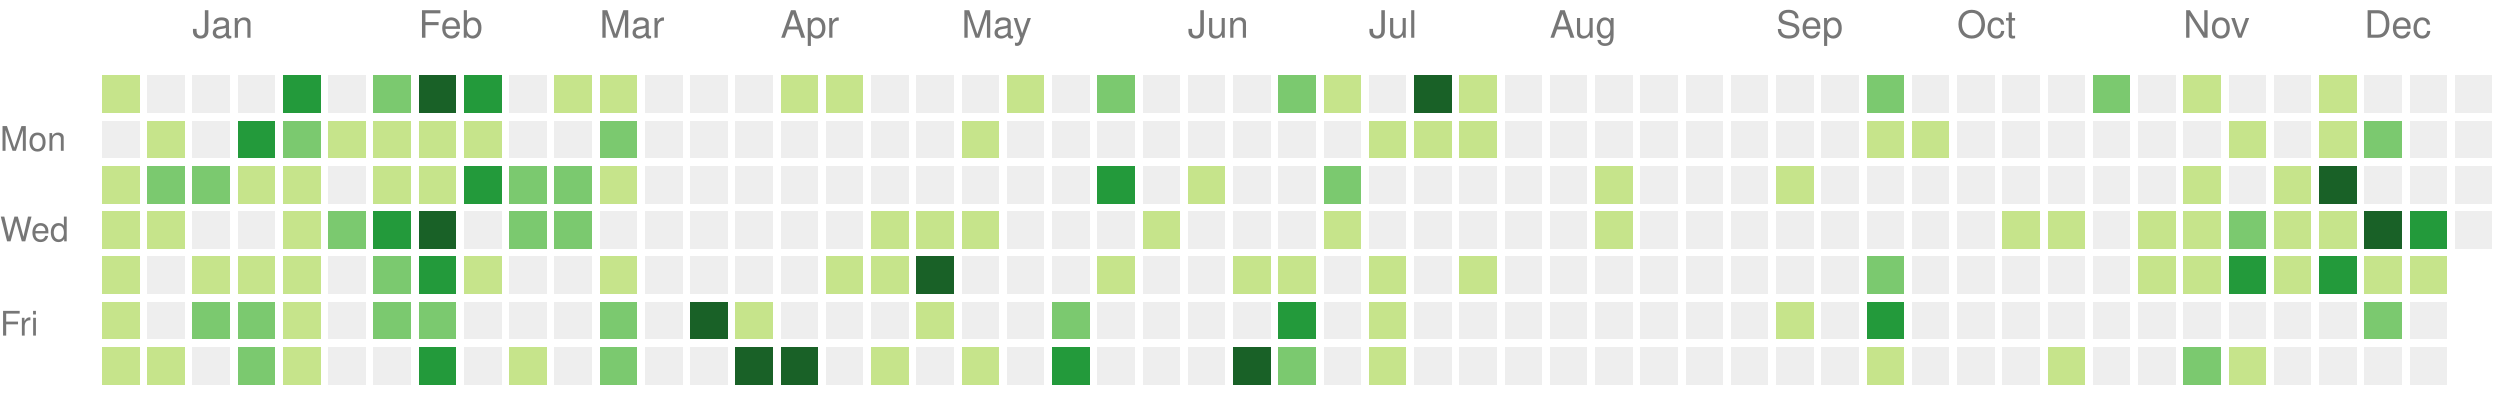
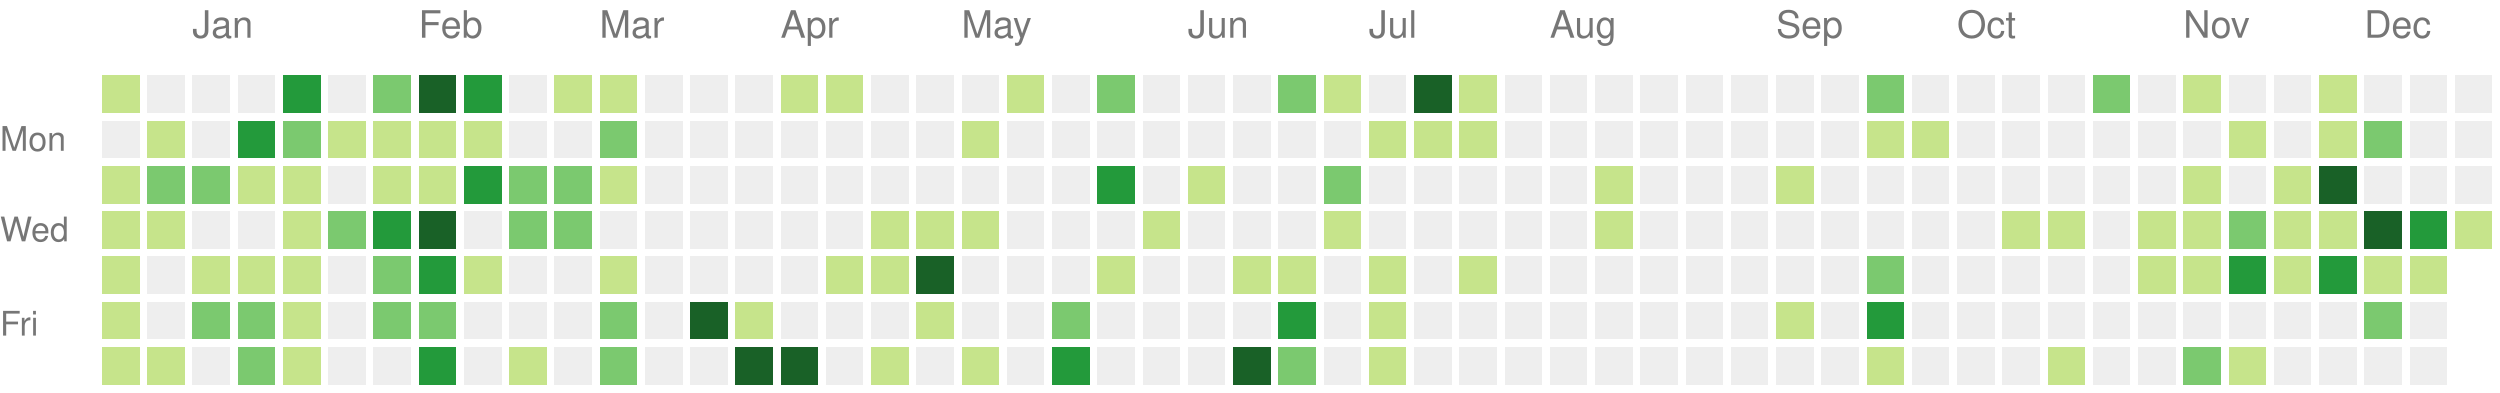
<svg xmlns="http://www.w3.org/2000/svg" version="1.1" width="663" height="104">
  <rect style="fill:#c6e48b;shape-rendering:crispedges;" data-score="2" data-date="2020-12-20" x="27" y="20" width="10" height="10" />
  <rect style="fill:#eeeeee;shape-rendering:crispedges;" data-score="0" data-date="2020-12-27" x="39" y="20" width="10" height="10" />
  <rect style="fill:#eeeeee;shape-rendering:crispedges;" data-score="0" data-date="2021-01-03" x="51" y="20" width="10" height="10" />
  <rect style="fill:#eeeeee;shape-rendering:crispedges;" data-score="0" data-date="2021-01-10" x="63" y="20" width="10" height="10" />
  <rect style="fill:#239a3b;shape-rendering:crispedges;" data-score="18" data-date="2021-01-17" x="75" y="20" width="10" height="10" />
  <rect style="fill:#eeeeee;shape-rendering:crispedges;" data-score="0" data-date="2021-01-24" x="87" y="20" width="10" height="10" />
  <rect style="fill:#7bc96f;shape-rendering:crispedges;" data-score="14" data-date="2021-01-31" x="99" y="20" width="10" height="10" />
  <rect style="fill:#196127;shape-rendering:crispedges;" data-score="34" data-date="2021-02-07" x="111" y="20" width="10" height="10" />
  <rect style="fill:#239a3b;shape-rendering:crispedges;" data-score="21" data-date="2021-02-14" x="123" y="20" width="10" height="10" />
  <rect style="fill:#eeeeee;shape-rendering:crispedges;" data-score="0" data-date="2021-02-21" x="135" y="20" width="10" height="10" />
  <rect style="fill:#c6e48b;shape-rendering:crispedges;" data-score="2" data-date="2021-02-28" x="147" y="20" width="10" height="10" />
  <rect style="fill:#c6e48b;shape-rendering:crispedges;" data-score="7" data-date="2021-03-07" x="159" y="20" width="10" height="10" />
  <rect style="fill:#eeeeee;shape-rendering:crispedges;" data-score="0" data-date="2021-03-14" x="171" y="20" width="10" height="10" />
  <rect style="fill:#eeeeee;shape-rendering:crispedges;" data-score="0" data-date="2021-03-21" x="183" y="20" width="10" height="10" />
  <rect style="fill:#eeeeee;shape-rendering:crispedges;" data-score="0" data-date="2021-03-28" x="195" y="20" width="10" height="10" />
  <rect style="fill:#c6e48b;shape-rendering:crispedges;" data-score="4" data-date="2021-04-04" x="207" y="20" width="10" height="10" />
  <rect style="fill:#c6e48b;shape-rendering:crispedges;" data-score="4" data-date="2021-04-11" x="219" y="20" width="10" height="10" />
  <rect style="fill:#eeeeee;shape-rendering:crispedges;" data-score="0" data-date="2021-04-18" x="231" y="20" width="10" height="10" />
  <rect style="fill:#eeeeee;shape-rendering:crispedges;" data-score="0" data-date="2021-04-25" x="243" y="20" width="10" height="10" />
  <rect style="fill:#eeeeee;shape-rendering:crispedges;" data-score="0" data-date="2021-05-02" x="255" y="20" width="10" height="10" />
  <rect style="fill:#c6e48b;shape-rendering:crispedges;" data-score="2" data-date="2021-05-09" x="267" y="20" width="10" height="10" />
  <rect style="fill:#eeeeee;shape-rendering:crispedges;" data-score="0" data-date="2021-05-16" x="279" y="20" width="10" height="10" />
  <rect style="fill:#7bc96f;shape-rendering:crispedges;" data-score="9" data-date="2021-05-23" x="291" y="20" width="10" height="10" />
  <rect style="fill:#eeeeee;shape-rendering:crispedges;" data-score="0" data-date="2021-05-30" x="303" y="20" width="10" height="10" />
  <rect style="fill:#eeeeee;shape-rendering:crispedges;" data-score="0" data-date="2021-06-06" x="315" y="20" width="10" height="10" />
  <rect style="fill:#eeeeee;shape-rendering:crispedges;" data-score="0" data-date="2021-06-13" x="327" y="20" width="10" height="10" />
  <rect style="fill:#7bc96f;shape-rendering:crispedges;" data-score="13" data-date="2021-06-20" x="339" y="20" width="10" height="10" />
  <rect style="fill:#c6e48b;shape-rendering:crispedges;" data-score="7" data-date="2021-06-27" x="351" y="20" width="10" height="10" />
  <rect style="fill:#eeeeee;shape-rendering:crispedges;" data-score="0" data-date="2021-07-04" x="363" y="20" width="10" height="10" />
  <rect style="fill:#196127;shape-rendering:crispedges;" data-score="30" data-date="2021-07-11" x="375" y="20" width="10" height="10" />
  <rect style="fill:#c6e48b;shape-rendering:crispedges;" data-score="6" data-date="2021-07-18" x="387" y="20" width="10" height="10" />
  <rect style="fill:#eeeeee;shape-rendering:crispedges;" data-score="0" data-date="2021-07-25" x="399" y="20" width="10" height="10" />
  <rect style="fill:#eeeeee;shape-rendering:crispedges;" data-score="0" data-date="2021-08-01" x="411" y="20" width="10" height="10" />
  <rect style="fill:#eeeeee;shape-rendering:crispedges;" data-score="0" data-date="2021-08-08" x="423" y="20" width="10" height="10" />
  <rect style="fill:#eeeeee;shape-rendering:crispedges;" data-score="0" data-date="2021-08-15" x="435" y="20" width="10" height="10" />
  <rect style="fill:#eeeeee;shape-rendering:crispedges;" data-score="0" data-date="2021-08-22" x="447" y="20" width="10" height="10" />
  <rect style="fill:#eeeeee;shape-rendering:crispedges;" data-score="0" data-date="2021-08-29" x="459" y="20" width="10" height="10" />
  <rect style="fill:#eeeeee;shape-rendering:crispedges;" data-score="0" data-date="2021-09-05" x="471" y="20" width="10" height="10" />
  <rect style="fill:#eeeeee;shape-rendering:crispedges;" data-score="0" data-date="2021-09-12" x="483" y="20" width="10" height="10" />
  <rect style="fill:#7bc96f;shape-rendering:crispedges;" data-score="10" data-date="2021-09-19" x="495" y="20" width="10" height="10" />
  <rect style="fill:#eeeeee;shape-rendering:crispedges;" data-score="0" data-date="2021-09-26" x="507" y="20" width="10" height="10" />
  <rect style="fill:#eeeeee;shape-rendering:crispedges;" data-score="0" data-date="2021-10-03" x="519" y="20" width="10" height="10" />
  <rect style="fill:#eeeeee;shape-rendering:crispedges;" data-score="0" data-date="2021-10-10" x="531" y="20" width="10" height="10" />
  <rect style="fill:#eeeeee;shape-rendering:crispedges;" data-score="0" data-date="2021-10-17" x="543" y="20" width="10" height="10" />
  <rect style="fill:#7bc96f;shape-rendering:crispedges;" data-score="17" data-date="2021-10-24" x="555" y="20" width="10" height="10" />
  <rect style="fill:#eeeeee;shape-rendering:crispedges;" data-score="0" data-date="2021-10-31" x="567" y="20" width="10" height="10" />
  <rect style="fill:#c6e48b;shape-rendering:crispedges;" data-score="3" data-date="2021-11-07" x="579" y="20" width="10" height="10" />
  <rect style="fill:#eeeeee;shape-rendering:crispedges;" data-score="0" data-date="2021-11-14" x="591" y="20" width="10" height="10" />
  <rect style="fill:#eeeeee;shape-rendering:crispedges;" data-score="0" data-date="2021-11-21" x="603" y="20" width="10" height="10" />
  <rect style="fill:#c6e48b;shape-rendering:crispedges;" data-score="1" data-date="2021-11-28" x="615" y="20" width="10" height="10" />
  <rect style="fill:#eeeeee;shape-rendering:crispedges;" data-score="0" data-date="2021-12-05" x="627" y="20" width="10" height="10" />
  <rect style="fill:#eeeeee;shape-rendering:crispedges;" data-score="0" data-date="2021-12-12" x="639" y="20" width="10" height="10" />
  <rect style="fill:#eeeeee;shape-rendering:crispedges;" data-score="0" data-date="2021-12-19" x="651" y="20" width="10" height="10" />
  <rect style="fill:#eeeeee;shape-rendering:crispedges;" data-score="0" data-date="2020-12-21" x="27" y="32" width="10" height="10" />
  <rect style="fill:#c6e48b;shape-rendering:crispedges;" data-score="1" data-date="2020-12-28" x="39" y="32" width="10" height="10" />
  <rect style="fill:#eeeeee;shape-rendering:crispedges;" data-score="0" data-date="2021-01-04" x="51" y="32" width="10" height="10" />
  <rect style="fill:#239a3b;shape-rendering:crispedges;" data-score="18" data-date="2021-01-11" x="63" y="32" width="10" height="10" />
  <rect style="fill:#7bc96f;shape-rendering:crispedges;" data-score="9" data-date="2021-01-18" x="75" y="32" width="10" height="10" />
  <rect style="fill:#c6e48b;shape-rendering:crispedges;" data-score="8" data-date="2021-01-25" x="87" y="32" width="10" height="10" />
  <rect style="fill:#c6e48b;shape-rendering:crispedges;" data-score="8" data-date="2021-02-01" x="99" y="32" width="10" height="10" />
  <rect style="fill:#c6e48b;shape-rendering:crispedges;" data-score="5" data-date="2021-02-08" x="111" y="32" width="10" height="10" />
  <rect style="fill:#c6e48b;shape-rendering:crispedges;" data-score="3" data-date="2021-02-15" x="123" y="32" width="10" height="10" />
  <rect style="fill:#eeeeee;shape-rendering:crispedges;" data-score="0" data-date="2021-02-22" x="135" y="32" width="10" height="10" />
  <rect style="fill:#eeeeee;shape-rendering:crispedges;" data-score="0" data-date="2021-03-01" x="147" y="32" width="10" height="10" />
  <rect style="fill:#7bc96f;shape-rendering:crispedges;" data-score="16" data-date="2021-03-08" x="159" y="32" width="10" height="10" />
  <rect style="fill:#eeeeee;shape-rendering:crispedges;" data-score="0" data-date="2021-03-15" x="171" y="32" width="10" height="10" />
  <rect style="fill:#eeeeee;shape-rendering:crispedges;" data-score="0" data-date="2021-03-22" x="183" y="32" width="10" height="10" />
  <rect style="fill:#eeeeee;shape-rendering:crispedges;" data-score="0" data-date="2021-03-29" x="195" y="32" width="10" height="10" />
  <rect style="fill:#eeeeee;shape-rendering:crispedges;" data-score="0" data-date="2021-04-05" x="207" y="32" width="10" height="10" />
  <rect style="fill:#eeeeee;shape-rendering:crispedges;" data-score="0" data-date="2021-04-12" x="219" y="32" width="10" height="10" />
  <rect style="fill:#eeeeee;shape-rendering:crispedges;" data-score="0" data-date="2021-04-19" x="231" y="32" width="10" height="10" />
  <rect style="fill:#eeeeee;shape-rendering:crispedges;" data-score="0" data-date="2021-04-26" x="243" y="32" width="10" height="10" />
  <rect style="fill:#c6e48b;shape-rendering:crispedges;" data-score="1" data-date="2021-05-03" x="255" y="32" width="10" height="10" />
  <rect style="fill:#eeeeee;shape-rendering:crispedges;" data-score="0" data-date="2021-05-10" x="267" y="32" width="10" height="10" />
  <rect style="fill:#eeeeee;shape-rendering:crispedges;" data-score="0" data-date="2021-05-17" x="279" y="32" width="10" height="10" />
  <rect style="fill:#eeeeee;shape-rendering:crispedges;" data-score="0" data-date="2021-05-24" x="291" y="32" width="10" height="10" />
  <rect style="fill:#eeeeee;shape-rendering:crispedges;" data-score="0" data-date="2021-05-31" x="303" y="32" width="10" height="10" />
  <rect style="fill:#eeeeee;shape-rendering:crispedges;" data-score="0" data-date="2021-06-07" x="315" y="32" width="10" height="10" />
  <rect style="fill:#eeeeee;shape-rendering:crispedges;" data-score="0" data-date="2021-06-14" x="327" y="32" width="10" height="10" />
  <rect style="fill:#eeeeee;shape-rendering:crispedges;" data-score="0" data-date="2021-06-21" x="339" y="32" width="10" height="10" />
  <rect style="fill:#eeeeee;shape-rendering:crispedges;" data-score="0" data-date="2021-06-28" x="351" y="32" width="10" height="10" />
  <rect style="fill:#c6e48b;shape-rendering:crispedges;" data-score="2" data-date="2021-07-05" x="363" y="32" width="10" height="10" />
  <rect style="fill:#c6e48b;shape-rendering:crispedges;" data-score="3" data-date="2021-07-12" x="375" y="32" width="10" height="10" />
  <rect style="fill:#c6e48b;shape-rendering:crispedges;" data-score="8" data-date="2021-07-19" x="387" y="32" width="10" height="10" />
  <rect style="fill:#eeeeee;shape-rendering:crispedges;" data-score="0" data-date="2021-07-26" x="399" y="32" width="10" height="10" />
  <rect style="fill:#eeeeee;shape-rendering:crispedges;" data-score="0" data-date="2021-08-02" x="411" y="32" width="10" height="10" />
  <rect style="fill:#eeeeee;shape-rendering:crispedges;" data-score="0" data-date="2021-08-09" x="423" y="32" width="10" height="10" />
  <rect style="fill:#eeeeee;shape-rendering:crispedges;" data-score="0" data-date="2021-08-16" x="435" y="32" width="10" height="10" />
  <rect style="fill:#eeeeee;shape-rendering:crispedges;" data-score="0" data-date="2021-08-23" x="447" y="32" width="10" height="10" />
  <rect style="fill:#eeeeee;shape-rendering:crispedges;" data-score="0" data-date="2021-08-30" x="459" y="32" width="10" height="10" />
  <rect style="fill:#eeeeee;shape-rendering:crispedges;" data-score="0" data-date="2021-09-06" x="471" y="32" width="10" height="10" />
  <rect style="fill:#eeeeee;shape-rendering:crispedges;" data-score="0" data-date="2021-09-13" x="483" y="32" width="10" height="10" />
  <rect style="fill:#c6e48b;shape-rendering:crispedges;" data-score="1" data-date="2021-09-20" x="495" y="32" width="10" height="10" />
  <rect style="fill:#c6e48b;shape-rendering:crispedges;" data-score="1" data-date="2021-09-27" x="507" y="32" width="10" height="10" />
  <rect style="fill:#eeeeee;shape-rendering:crispedges;" data-score="0" data-date="2021-10-04" x="519" y="32" width="10" height="10" />
  <rect style="fill:#eeeeee;shape-rendering:crispedges;" data-score="0" data-date="2021-10-11" x="531" y="32" width="10" height="10" />
  <rect style="fill:#eeeeee;shape-rendering:crispedges;" data-score="0" data-date="2021-10-18" x="543" y="32" width="10" height="10" />
  <rect style="fill:#eeeeee;shape-rendering:crispedges;" data-score="0" data-date="2021-10-25" x="555" y="32" width="10" height="10" />
  <rect style="fill:#eeeeee;shape-rendering:crispedges;" data-score="0" data-date="2021-11-01" x="567" y="32" width="10" height="10" />
  <rect style="fill:#eeeeee;shape-rendering:crispedges;" data-score="0" data-date="2021-11-08" x="579" y="32" width="10" height="10" />
  <rect style="fill:#c6e48b;shape-rendering:crispedges;" data-score="1" data-date="2021-11-15" x="591" y="32" width="10" height="10" />
  <rect style="fill:#eeeeee;shape-rendering:crispedges;" data-score="0" data-date="2021-11-22" x="603" y="32" width="10" height="10" />
  <rect style="fill:#c6e48b;shape-rendering:crispedges;" data-score="2" data-date="2021-11-29" x="615" y="32" width="10" height="10" />
  <rect style="fill:#7bc96f;shape-rendering:crispedges;" data-score="11" data-date="2021-12-06" x="627" y="32" width="10" height="10" />
  <rect style="fill:#eeeeee;shape-rendering:crispedges;" data-score="0" data-date="2021-12-13" x="639" y="32" width="10" height="10" />
  <rect style="fill:#eeeeee;shape-rendering:crispedges;" data-score="0" data-date="2021-12-20" x="651" y="32" width="10" height="10" />
  <rect style="fill:#c6e48b;shape-rendering:crispedges;" data-score="3" data-date="2020-12-22" x="27" y="44" width="10" height="10" />
  <rect style="fill:#7bc96f;shape-rendering:crispedges;" data-score="9" data-date="2020-12-29" x="39" y="44" width="10" height="10" />
  <rect style="fill:#7bc96f;shape-rendering:crispedges;" data-score="14" data-date="2021-01-05" x="51" y="44" width="10" height="10" />
  <rect style="fill:#c6e48b;shape-rendering:crispedges;" data-score="1" data-date="2021-01-12" x="63" y="44" width="10" height="10" />
  <rect style="fill:#c6e48b;shape-rendering:crispedges;" data-score="2" data-date="2021-01-19" x="75" y="44" width="10" height="10" />
  <rect style="fill:#eeeeee;shape-rendering:crispedges;" data-score="0" data-date="2021-01-26" x="87" y="44" width="10" height="10" />
  <rect style="fill:#c6e48b;shape-rendering:crispedges;" data-score="6" data-date="2021-02-02" x="99" y="44" width="10" height="10" />
  <rect style="fill:#c6e48b;shape-rendering:crispedges;" data-score="5" data-date="2021-02-09" x="111" y="44" width="10" height="10" />
  <rect style="fill:#239a3b;shape-rendering:crispedges;" data-score="24" data-date="2021-02-16" x="123" y="44" width="10" height="10" />
  <rect style="fill:#7bc96f;shape-rendering:crispedges;" data-score="13" data-date="2021-02-23" x="135" y="44" width="10" height="10" />
  <rect style="fill:#7bc96f;shape-rendering:crispedges;" data-score="10" data-date="2021-03-02" x="147" y="44" width="10" height="10" />
  <rect style="fill:#c6e48b;shape-rendering:crispedges;" data-score="5" data-date="2021-03-09" x="159" y="44" width="10" height="10" />
  <rect style="fill:#eeeeee;shape-rendering:crispedges;" data-score="0" data-date="2021-03-16" x="171" y="44" width="10" height="10" />
  <rect style="fill:#eeeeee;shape-rendering:crispedges;" data-score="0" data-date="2021-03-23" x="183" y="44" width="10" height="10" />
  <rect style="fill:#eeeeee;shape-rendering:crispedges;" data-score="0" data-date="2021-03-30" x="195" y="44" width="10" height="10" />
  <rect style="fill:#eeeeee;shape-rendering:crispedges;" data-score="0" data-date="2021-04-06" x="207" y="44" width="10" height="10" />
  <rect style="fill:#eeeeee;shape-rendering:crispedges;" data-score="0" data-date="2021-04-13" x="219" y="44" width="10" height="10" />
  <rect style="fill:#eeeeee;shape-rendering:crispedges;" data-score="0" data-date="2021-04-20" x="231" y="44" width="10" height="10" />
  <rect style="fill:#eeeeee;shape-rendering:crispedges;" data-score="0" data-date="2021-04-27" x="243" y="44" width="10" height="10" />
  <rect style="fill:#eeeeee;shape-rendering:crispedges;" data-score="0" data-date="2021-05-04" x="255" y="44" width="10" height="10" />
  <rect style="fill:#eeeeee;shape-rendering:crispedges;" data-score="0" data-date="2021-05-11" x="267" y="44" width="10" height="10" />
  <rect style="fill:#eeeeee;shape-rendering:crispedges;" data-score="0" data-date="2021-05-18" x="279" y="44" width="10" height="10" />
  <rect style="fill:#239a3b;shape-rendering:crispedges;" data-score="24" data-date="2021-05-25" x="291" y="44" width="10" height="10" />
  <rect style="fill:#eeeeee;shape-rendering:crispedges;" data-score="0" data-date="2021-06-01" x="303" y="44" width="10" height="10" />
  <rect style="fill:#c6e48b;shape-rendering:crispedges;" data-score="3" data-date="2021-06-08" x="315" y="44" width="10" height="10" />
  <rect style="fill:#eeeeee;shape-rendering:crispedges;" data-score="0" data-date="2021-06-15" x="327" y="44" width="10" height="10" />
  <rect style="fill:#eeeeee;shape-rendering:crispedges;" data-score="0" data-date="2021-06-22" x="339" y="44" width="10" height="10" />
  <rect style="fill:#7bc96f;shape-rendering:crispedges;" data-score="17" data-date="2021-06-29" x="351" y="44" width="10" height="10" />
  <rect style="fill:#eeeeee;shape-rendering:crispedges;" data-score="0" data-date="2021-07-06" x="363" y="44" width="10" height="10" />
  <rect style="fill:#eeeeee;shape-rendering:crispedges;" data-score="0" data-date="2021-07-13" x="375" y="44" width="10" height="10" />
  <rect style="fill:#eeeeee;shape-rendering:crispedges;" data-score="0" data-date="2021-07-20" x="387" y="44" width="10" height="10" />
  <rect style="fill:#eeeeee;shape-rendering:crispedges;" data-score="0" data-date="2021-07-27" x="399" y="44" width="10" height="10" />
  <rect style="fill:#eeeeee;shape-rendering:crispedges;" data-score="0" data-date="2021-08-03" x="411" y="44" width="10" height="10" />
  <rect style="fill:#c6e48b;shape-rendering:crispedges;" data-score="1" data-date="2021-08-10" x="423" y="44" width="10" height="10" />
  <rect style="fill:#eeeeee;shape-rendering:crispedges;" data-score="0" data-date="2021-08-17" x="435" y="44" width="10" height="10" />
  <rect style="fill:#eeeeee;shape-rendering:crispedges;" data-score="0" data-date="2021-08-24" x="447" y="44" width="10" height="10" />
  <rect style="fill:#eeeeee;shape-rendering:crispedges;" data-score="0" data-date="2021-08-31" x="459" y="44" width="10" height="10" />
  <rect style="fill:#c6e48b;shape-rendering:crispedges;" data-score="1" data-date="2021-09-07" x="471" y="44" width="10" height="10" />
  <rect style="fill:#eeeeee;shape-rendering:crispedges;" data-score="0" data-date="2021-09-14" x="483" y="44" width="10" height="10" />
  <rect style="fill:#eeeeee;shape-rendering:crispedges;" data-score="0" data-date="2021-09-21" x="495" y="44" width="10" height="10" />
  <rect style="fill:#eeeeee;shape-rendering:crispedges;" data-score="0" data-date="2021-09-28" x="507" y="44" width="10" height="10" />
  <rect style="fill:#eeeeee;shape-rendering:crispedges;" data-score="0" data-date="2021-10-05" x="519" y="44" width="10" height="10" />
  <rect style="fill:#eeeeee;shape-rendering:crispedges;" data-score="0" data-date="2021-10-12" x="531" y="44" width="10" height="10" />
  <rect style="fill:#eeeeee;shape-rendering:crispedges;" data-score="0" data-date="2021-10-19" x="543" y="44" width="10" height="10" />
  <rect style="fill:#eeeeee;shape-rendering:crispedges;" data-score="0" data-date="2021-10-26" x="555" y="44" width="10" height="10" />
  <rect style="fill:#eeeeee;shape-rendering:crispedges;" data-score="0" data-date="2021-11-02" x="567" y="44" width="10" height="10" />
  <rect style="fill:#c6e48b;shape-rendering:crispedges;" data-score="4" data-date="2021-11-09" x="579" y="44" width="10" height="10" />
  <rect style="fill:#eeeeee;shape-rendering:crispedges;" data-score="0" data-date="2021-11-16" x="591" y="44" width="10" height="10" />
  <rect style="fill:#c6e48b;shape-rendering:crispedges;" data-score="4" data-date="2021-11-23" x="603" y="44" width="10" height="10" />
  <rect style="fill:#196127;shape-rendering:crispedges;" data-score="34" data-date="2021-11-30" x="615" y="44" width="10" height="10" />
  <rect style="fill:#eeeeee;shape-rendering:crispedges;" data-score="0" data-date="2021-12-07" x="627" y="44" width="10" height="10" />
  <rect style="fill:#eeeeee;shape-rendering:crispedges;" data-score="0" data-date="2021-12-14" x="639" y="44" width="10" height="10" />
  <rect style="fill:#eeeeee;shape-rendering:crispedges;" data-score="0" data-date="2021-12-21" x="651" y="44" width="10" height="10" />
  <rect style="fill:#c6e48b;shape-rendering:crispedges;" data-score="8" data-date="2020-12-23" x="27" y="56" width="10" height="10" />
  <rect style="fill:#c6e48b;shape-rendering:crispedges;" data-score="3" data-date="2020-12-30" x="39" y="56" width="10" height="10" />
  <rect style="fill:#eeeeee;shape-rendering:crispedges;" data-score="0" data-date="2021-01-06" x="51" y="56" width="10" height="10" />
  <rect style="fill:#eeeeee;shape-rendering:crispedges;" data-score="0" data-date="2021-01-13" x="63" y="56" width="10" height="10" />
  <rect style="fill:#c6e48b;shape-rendering:crispedges;" data-score="8" data-date="2021-01-20" x="75" y="56" width="10" height="10" />
  <rect style="fill:#7bc96f;shape-rendering:crispedges;" data-score="9" data-date="2021-01-27" x="87" y="56" width="10" height="10" />
  <rect style="fill:#239a3b;shape-rendering:crispedges;" data-score="21" data-date="2021-02-03" x="99" y="56" width="10" height="10" />
  <rect style="fill:#196127;shape-rendering:crispedges;" data-score="32" data-date="2021-02-10" x="111" y="56" width="10" height="10" />
  <rect style="fill:#eeeeee;shape-rendering:crispedges;" data-score="0" data-date="2021-02-17" x="123" y="56" width="10" height="10" />
  <rect style="fill:#7bc96f;shape-rendering:crispedges;" data-score="11" data-date="2021-02-24" x="135" y="56" width="10" height="10" />
  <rect style="fill:#7bc96f;shape-rendering:crispedges;" data-score="11" data-date="2021-03-03" x="147" y="56" width="10" height="10" />
  <rect style="fill:#eeeeee;shape-rendering:crispedges;" data-score="0" data-date="2021-03-10" x="159" y="56" width="10" height="10" />
  <rect style="fill:#eeeeee;shape-rendering:crispedges;" data-score="0" data-date="2021-03-17" x="171" y="56" width="10" height="10" />
  <rect style="fill:#eeeeee;shape-rendering:crispedges;" data-score="0" data-date="2021-03-24" x="183" y="56" width="10" height="10" />
  <rect style="fill:#eeeeee;shape-rendering:crispedges;" data-score="0" data-date="2021-03-31" x="195" y="56" width="10" height="10" />
  <rect style="fill:#eeeeee;shape-rendering:crispedges;" data-score="0" data-date="2021-04-07" x="207" y="56" width="10" height="10" />
  <rect style="fill:#eeeeee;shape-rendering:crispedges;" data-score="0" data-date="2021-04-14" x="219" y="56" width="10" height="10" />
  <rect style="fill:#c6e48b;shape-rendering:crispedges;" data-score="1" data-date="2021-04-21" x="231" y="56" width="10" height="10" />
  <rect style="fill:#c6e48b;shape-rendering:crispedges;" data-score="1" data-date="2021-04-28" x="243" y="56" width="10" height="10" />
  <rect style="fill:#c6e48b;shape-rendering:crispedges;" data-score="1" data-date="2021-05-05" x="255" y="56" width="10" height="10" />
  <rect style="fill:#eeeeee;shape-rendering:crispedges;" data-score="0" data-date="2021-05-12" x="267" y="56" width="10" height="10" />
  <rect style="fill:#eeeeee;shape-rendering:crispedges;" data-score="0" data-date="2021-05-19" x="279" y="56" width="10" height="10" />
  <rect style="fill:#eeeeee;shape-rendering:crispedges;" data-score="0" data-date="2021-05-26" x="291" y="56" width="10" height="10" />
  <rect style="fill:#c6e48b;shape-rendering:crispedges;" data-score="1" data-date="2021-06-02" x="303" y="56" width="10" height="10" />
  <rect style="fill:#eeeeee;shape-rendering:crispedges;" data-score="0" data-date="2021-06-09" x="315" y="56" width="10" height="10" />
  <rect style="fill:#eeeeee;shape-rendering:crispedges;" data-score="0" data-date="2021-06-16" x="327" y="56" width="10" height="10" />
  <rect style="fill:#eeeeee;shape-rendering:crispedges;" data-score="0" data-date="2021-06-23" x="339" y="56" width="10" height="10" />
  <rect style="fill:#c6e48b;shape-rendering:crispedges;" data-score="1" data-date="2021-06-30" x="351" y="56" width="10" height="10" />
  <rect style="fill:#eeeeee;shape-rendering:crispedges;" data-score="0" data-date="2021-07-07" x="363" y="56" width="10" height="10" />
  <rect style="fill:#eeeeee;shape-rendering:crispedges;" data-score="0" data-date="2021-07-14" x="375" y="56" width="10" height="10" />
  <rect style="fill:#eeeeee;shape-rendering:crispedges;" data-score="0" data-date="2021-07-21" x="387" y="56" width="10" height="10" />
  <rect style="fill:#eeeeee;shape-rendering:crispedges;" data-score="0" data-date="2021-07-28" x="399" y="56" width="10" height="10" />
  <rect style="fill:#eeeeee;shape-rendering:crispedges;" data-score="0" data-date="2021-08-04" x="411" y="56" width="10" height="10" />
  <rect style="fill:#c6e48b;shape-rendering:crispedges;" data-score="1" data-date="2021-08-11" x="423" y="56" width="10" height="10" />
  <rect style="fill:#eeeeee;shape-rendering:crispedges;" data-score="0" data-date="2021-08-18" x="435" y="56" width="10" height="10" />
  <rect style="fill:#eeeeee;shape-rendering:crispedges;" data-score="0" data-date="2021-08-25" x="447" y="56" width="10" height="10" />
  <rect style="fill:#eeeeee;shape-rendering:crispedges;" data-score="0" data-date="2021-09-01" x="459" y="56" width="10" height="10" />
  <rect style="fill:#eeeeee;shape-rendering:crispedges;" data-score="0" data-date="2021-09-08" x="471" y="56" width="10" height="10" />
  <rect style="fill:#eeeeee;shape-rendering:crispedges;" data-score="0" data-date="2021-09-15" x="483" y="56" width="10" height="10" />
  <rect style="fill:#eeeeee;shape-rendering:crispedges;" data-score="0" data-date="2021-09-22" x="495" y="56" width="10" height="10" />
  <rect style="fill:#eeeeee;shape-rendering:crispedges;" data-score="0" data-date="2021-09-29" x="507" y="56" width="10" height="10" />
  <rect style="fill:#eeeeee;shape-rendering:crispedges;" data-score="0" data-date="2021-10-06" x="519" y="56" width="10" height="10" />
  <rect style="fill:#c6e48b;shape-rendering:crispedges;" data-score="3" data-date="2021-10-13" x="531" y="56" width="10" height="10" />
  <rect style="fill:#c6e48b;shape-rendering:crispedges;" data-score="5" data-date="2021-10-20" x="543" y="56" width="10" height="10" />
  <rect style="fill:#eeeeee;shape-rendering:crispedges;" data-score="0" data-date="2021-10-27" x="555" y="56" width="10" height="10" />
  <rect style="fill:#c6e48b;shape-rendering:crispedges;" data-score="2" data-date="2021-11-03" x="567" y="56" width="10" height="10" />
  <rect style="fill:#c6e48b;shape-rendering:crispedges;" data-score="7" data-date="2021-11-10" x="579" y="56" width="10" height="10" />
  <rect style="fill:#7bc96f;shape-rendering:crispedges;" data-score="17" data-date="2021-11-17" x="591" y="56" width="10" height="10" />
  <rect style="fill:#c6e48b;shape-rendering:crispedges;" data-score="6" data-date="2021-11-24" x="603" y="56" width="10" height="10" />
  <rect style="fill:#c6e48b;shape-rendering:crispedges;" data-score="4" data-date="2021-12-01" x="615" y="56" width="10" height="10" />
  <rect style="fill:#196127;shape-rendering:crispedges;" data-score="45" data-date="2021-12-08" x="627" y="56" width="10" height="10" />
  <rect style="fill:#239a3b;shape-rendering:crispedges;" data-score="24" data-date="2021-12-15" x="639" y="56" width="10" height="10" />
-   <rect style="fill:#eeeeee;shape-rendering:crispedges;" data-score="0" data-date="2021-12-22" x="651" y="56" width="10" height="10" />
+   <rect style="fill:#c6e48b;shape-rendering:crispedges;" data-score="1" data-date="2021-12-22" x="651" y="56" width="10" height="10" />
  <rect style="fill:#c6e48b;shape-rendering:crispedges;" data-score="7" data-date="2020-12-24" x="27" y="68" width="10" height="10" />
  <rect style="fill:#eeeeee;shape-rendering:crispedges;" data-score="0" data-date="2020-12-31" x="39" y="68" width="10" height="10" />
  <rect style="fill:#c6e48b;shape-rendering:crispedges;" data-score="5" data-date="2021-01-07" x="51" y="68" width="10" height="10" />
  <rect style="fill:#c6e48b;shape-rendering:crispedges;" data-score="6" data-date="2021-01-14" x="63" y="68" width="10" height="10" />
  <rect style="fill:#c6e48b;shape-rendering:crispedges;" data-score="1" data-date="2021-01-21" x="75" y="68" width="10" height="10" />
  <rect style="fill:#eeeeee;shape-rendering:crispedges;" data-score="0" data-date="2021-01-28" x="87" y="68" width="10" height="10" />
  <rect style="fill:#7bc96f;shape-rendering:crispedges;" data-score="9" data-date="2021-02-04" x="99" y="68" width="10" height="10" />
  <rect style="fill:#239a3b;shape-rendering:crispedges;" data-score="21" data-date="2021-02-11" x="111" y="68" width="10" height="10" />
  <rect style="fill:#c6e48b;shape-rendering:crispedges;" data-score="1" data-date="2021-02-18" x="123" y="68" width="10" height="10" />
  <rect style="fill:#eeeeee;shape-rendering:crispedges;" data-score="0" data-date="2021-02-25" x="135" y="68" width="10" height="10" />
  <rect style="fill:#eeeeee;shape-rendering:crispedges;" data-score="0" data-date="2021-03-04" x="147" y="68" width="10" height="10" />
  <rect style="fill:#c6e48b;shape-rendering:crispedges;" data-score="1" data-date="2021-03-11" x="159" y="68" width="10" height="10" />
  <rect style="fill:#eeeeee;shape-rendering:crispedges;" data-score="0" data-date="2021-03-18" x="171" y="68" width="10" height="10" />
  <rect style="fill:#eeeeee;shape-rendering:crispedges;" data-score="0" data-date="2021-03-25" x="183" y="68" width="10" height="10" />
  <rect style="fill:#eeeeee;shape-rendering:crispedges;" data-score="0" data-date="2021-04-01" x="195" y="68" width="10" height="10" />
  <rect style="fill:#eeeeee;shape-rendering:crispedges;" data-score="0" data-date="2021-04-08" x="207" y="68" width="10" height="10" />
  <rect style="fill:#c6e48b;shape-rendering:crispedges;" data-score="4" data-date="2021-04-15" x="219" y="68" width="10" height="10" />
  <rect style="fill:#c6e48b;shape-rendering:crispedges;" data-score="7" data-date="2021-04-22" x="231" y="68" width="10" height="10" />
  <rect style="fill:#196127;shape-rendering:crispedges;" data-score="31" data-date="2021-04-29" x="243" y="68" width="10" height="10" />
  <rect style="fill:#eeeeee;shape-rendering:crispedges;" data-score="0" data-date="2021-05-06" x="255" y="68" width="10" height="10" />
  <rect style="fill:#eeeeee;shape-rendering:crispedges;" data-score="0" data-date="2021-05-13" x="267" y="68" width="10" height="10" />
  <rect style="fill:#eeeeee;shape-rendering:crispedges;" data-score="0" data-date="2021-05-20" x="279" y="68" width="10" height="10" />
  <rect style="fill:#c6e48b;shape-rendering:crispedges;" data-score="3" data-date="2021-05-27" x="291" y="68" width="10" height="10" />
  <rect style="fill:#eeeeee;shape-rendering:crispedges;" data-score="0" data-date="2021-06-03" x="303" y="68" width="10" height="10" />
  <rect style="fill:#eeeeee;shape-rendering:crispedges;" data-score="0" data-date="2021-06-10" x="315" y="68" width="10" height="10" />
  <rect style="fill:#c6e48b;shape-rendering:crispedges;" data-score="3" data-date="2021-06-17" x="327" y="68" width="10" height="10" />
  <rect style="fill:#c6e48b;shape-rendering:crispedges;" data-score="6" data-date="2021-06-24" x="339" y="68" width="10" height="10" />
  <rect style="fill:#eeeeee;shape-rendering:crispedges;" data-score="0" data-date="2021-07-01" x="351" y="68" width="10" height="10" />
  <rect style="fill:#c6e48b;shape-rendering:crispedges;" data-score="2" data-date="2021-07-08" x="363" y="68" width="10" height="10" />
  <rect style="fill:#eeeeee;shape-rendering:crispedges;" data-score="0" data-date="2021-07-15" x="375" y="68" width="10" height="10" />
  <rect style="fill:#c6e48b;shape-rendering:crispedges;" data-score="2" data-date="2021-07-22" x="387" y="68" width="10" height="10" />
  <rect style="fill:#eeeeee;shape-rendering:crispedges;" data-score="0" data-date="2021-07-29" x="399" y="68" width="10" height="10" />
  <rect style="fill:#eeeeee;shape-rendering:crispedges;" data-score="0" data-date="2021-08-05" x="411" y="68" width="10" height="10" />
  <rect style="fill:#eeeeee;shape-rendering:crispedges;" data-score="0" data-date="2021-08-12" x="423" y="68" width="10" height="10" />
  <rect style="fill:#eeeeee;shape-rendering:crispedges;" data-score="0" data-date="2021-08-19" x="435" y="68" width="10" height="10" />
  <rect style="fill:#eeeeee;shape-rendering:crispedges;" data-score="0" data-date="2021-08-26" x="447" y="68" width="10" height="10" />
  <rect style="fill:#eeeeee;shape-rendering:crispedges;" data-score="0" data-date="2021-09-02" x="459" y="68" width="10" height="10" />
  <rect style="fill:#eeeeee;shape-rendering:crispedges;" data-score="0" data-date="2021-09-09" x="471" y="68" width="10" height="10" />
  <rect style="fill:#eeeeee;shape-rendering:crispedges;" data-score="0" data-date="2021-09-16" x="483" y="68" width="10" height="10" />
  <rect style="fill:#7bc96f;shape-rendering:crispedges;" data-score="13" data-date="2021-09-23" x="495" y="68" width="10" height="10" />
  <rect style="fill:#eeeeee;shape-rendering:crispedges;" data-score="0" data-date="2021-09-30" x="507" y="68" width="10" height="10" />
  <rect style="fill:#eeeeee;shape-rendering:crispedges;" data-score="0" data-date="2021-10-07" x="519" y="68" width="10" height="10" />
  <rect style="fill:#eeeeee;shape-rendering:crispedges;" data-score="0" data-date="2021-10-14" x="531" y="68" width="10" height="10" />
  <rect style="fill:#eeeeee;shape-rendering:crispedges;" data-score="0" data-date="2021-10-21" x="543" y="68" width="10" height="10" />
  <rect style="fill:#eeeeee;shape-rendering:crispedges;" data-score="0" data-date="2021-10-28" x="555" y="68" width="10" height="10" />
  <rect style="fill:#c6e48b;shape-rendering:crispedges;" data-score="6" data-date="2021-11-04" x="567" y="68" width="10" height="10" />
  <rect style="fill:#c6e48b;shape-rendering:crispedges;" data-score="1" data-date="2021-11-11" x="579" y="68" width="10" height="10" />
  <rect style="fill:#239a3b;shape-rendering:crispedges;" data-score="24" data-date="2021-11-18" x="591" y="68" width="10" height="10" />
  <rect style="fill:#c6e48b;shape-rendering:crispedges;" data-score="1" data-date="2021-11-25" x="603" y="68" width="10" height="10" />
  <rect style="fill:#239a3b;shape-rendering:crispedges;" data-score="26" data-date="2021-12-02" x="615" y="68" width="10" height="10" />
  <rect style="fill:#c6e48b;shape-rendering:crispedges;" data-score="6" data-date="2021-12-09" x="627" y="68" width="10" height="10" />
  <rect style="fill:#c6e48b;shape-rendering:crispedges;" data-score="1" data-date="2021-12-16" x="639" y="68" width="10" height="10" />
  <rect style="fill:#c6e48b;shape-rendering:crispedges;" data-score="1" data-date="2020-12-25" x="27" y="80" width="10" height="10" />
  <rect style="fill:#eeeeee;shape-rendering:crispedges;" data-score="0" data-date="2021-01-01" x="39" y="80" width="10" height="10" />
  <rect style="fill:#7bc96f;shape-rendering:crispedges;" data-score="9" data-date="2021-01-08" x="51" y="80" width="10" height="10" />
  <rect style="fill:#7bc96f;shape-rendering:crispedges;" data-score="10" data-date="2021-01-15" x="63" y="80" width="10" height="10" />
  <rect style="fill:#c6e48b;shape-rendering:crispedges;" data-score="5" data-date="2021-01-22" x="75" y="80" width="10" height="10" />
  <rect style="fill:#eeeeee;shape-rendering:crispedges;" data-score="0" data-date="2021-01-29" x="87" y="80" width="10" height="10" />
  <rect style="fill:#7bc96f;shape-rendering:crispedges;" data-score="15" data-date="2021-02-05" x="99" y="80" width="10" height="10" />
  <rect style="fill:#7bc96f;shape-rendering:crispedges;" data-score="17" data-date="2021-02-12" x="111" y="80" width="10" height="10" />
  <rect style="fill:#eeeeee;shape-rendering:crispedges;" data-score="0" data-date="2021-02-19" x="123" y="80" width="10" height="10" />
  <rect style="fill:#eeeeee;shape-rendering:crispedges;" data-score="0" data-date="2021-02-26" x="135" y="80" width="10" height="10" />
  <rect style="fill:#eeeeee;shape-rendering:crispedges;" data-score="0" data-date="2021-03-05" x="147" y="80" width="10" height="10" />
  <rect style="fill:#7bc96f;shape-rendering:crispedges;" data-score="12" data-date="2021-03-12" x="159" y="80" width="10" height="10" />
  <rect style="fill:#eeeeee;shape-rendering:crispedges;" data-score="0" data-date="2021-03-19" x="171" y="80" width="10" height="10" />
  <rect style="fill:#196127;shape-rendering:crispedges;" data-score="35" data-date="2021-03-26" x="183" y="80" width="10" height="10" />
  <rect style="fill:#c6e48b;shape-rendering:crispedges;" data-score="1" data-date="2021-04-02" x="195" y="80" width="10" height="10" />
  <rect style="fill:#eeeeee;shape-rendering:crispedges;" data-score="0" data-date="2021-04-09" x="207" y="80" width="10" height="10" />
  <rect style="fill:#eeeeee;shape-rendering:crispedges;" data-score="0" data-date="2021-04-16" x="219" y="80" width="10" height="10" />
  <rect style="fill:#eeeeee;shape-rendering:crispedges;" data-score="0" data-date="2021-04-23" x="231" y="80" width="10" height="10" />
  <rect style="fill:#c6e48b;shape-rendering:crispedges;" data-score="1" data-date="2021-04-30" x="243" y="80" width="10" height="10" />
  <rect style="fill:#eeeeee;shape-rendering:crispedges;" data-score="0" data-date="2021-05-07" x="255" y="80" width="10" height="10" />
  <rect style="fill:#eeeeee;shape-rendering:crispedges;" data-score="0" data-date="2021-05-14" x="267" y="80" width="10" height="10" />
  <rect style="fill:#7bc96f;shape-rendering:crispedges;" data-score="12" data-date="2021-05-21" x="279" y="80" width="10" height="10" />
  <rect style="fill:#eeeeee;shape-rendering:crispedges;" data-score="0" data-date="2021-05-28" x="291" y="80" width="10" height="10" />
  <rect style="fill:#eeeeee;shape-rendering:crispedges;" data-score="0" data-date="2021-06-04" x="303" y="80" width="10" height="10" />
  <rect style="fill:#eeeeee;shape-rendering:crispedges;" data-score="0" data-date="2021-06-11" x="315" y="80" width="10" height="10" />
  <rect style="fill:#eeeeee;shape-rendering:crispedges;" data-score="0" data-date="2021-06-18" x="327" y="80" width="10" height="10" />
  <rect style="fill:#239a3b;shape-rendering:crispedges;" data-score="25" data-date="2021-06-25" x="339" y="80" width="10" height="10" />
  <rect style="fill:#eeeeee;shape-rendering:crispedges;" data-score="0" data-date="2021-07-02" x="351" y="80" width="10" height="10" />
  <rect style="fill:#c6e48b;shape-rendering:crispedges;" data-score="5" data-date="2021-07-09" x="363" y="80" width="10" height="10" />
  <rect style="fill:#eeeeee;shape-rendering:crispedges;" data-score="0" data-date="2021-07-16" x="375" y="80" width="10" height="10" />
  <rect style="fill:#eeeeee;shape-rendering:crispedges;" data-score="0" data-date="2021-07-23" x="387" y="80" width="10" height="10" />
  <rect style="fill:#eeeeee;shape-rendering:crispedges;" data-score="0" data-date="2021-07-30" x="399" y="80" width="10" height="10" />
  <rect style="fill:#eeeeee;shape-rendering:crispedges;" data-score="0" data-date="2021-08-06" x="411" y="80" width="10" height="10" />
  <rect style="fill:#eeeeee;shape-rendering:crispedges;" data-score="0" data-date="2021-08-13" x="423" y="80" width="10" height="10" />
  <rect style="fill:#eeeeee;shape-rendering:crispedges;" data-score="0" data-date="2021-08-20" x="435" y="80" width="10" height="10" />
  <rect style="fill:#eeeeee;shape-rendering:crispedges;" data-score="0" data-date="2021-08-27" x="447" y="80" width="10" height="10" />
  <rect style="fill:#eeeeee;shape-rendering:crispedges;" data-score="0" data-date="2021-09-03" x="459" y="80" width="10" height="10" />
  <rect style="fill:#c6e48b;shape-rendering:crispedges;" data-score="5" data-date="2021-09-10" x="471" y="80" width="10" height="10" />
  <rect style="fill:#eeeeee;shape-rendering:crispedges;" data-score="0" data-date="2021-09-17" x="483" y="80" width="10" height="10" />
  <rect style="fill:#239a3b;shape-rendering:crispedges;" data-score="19" data-date="2021-09-24" x="495" y="80" width="10" height="10" />
  <rect style="fill:#eeeeee;shape-rendering:crispedges;" data-score="0" data-date="2021-10-01" x="507" y="80" width="10" height="10" />
  <rect style="fill:#eeeeee;shape-rendering:crispedges;" data-score="0" data-date="2021-10-08" x="519" y="80" width="10" height="10" />
  <rect style="fill:#eeeeee;shape-rendering:crispedges;" data-score="0" data-date="2021-10-15" x="531" y="80" width="10" height="10" />
  <rect style="fill:#eeeeee;shape-rendering:crispedges;" data-score="0" data-date="2021-10-22" x="543" y="80" width="10" height="10" />
  <rect style="fill:#eeeeee;shape-rendering:crispedges;" data-score="0" data-date="2021-10-29" x="555" y="80" width="10" height="10" />
  <rect style="fill:#eeeeee;shape-rendering:crispedges;" data-score="0" data-date="2021-11-05" x="567" y="80" width="10" height="10" />
  <rect style="fill:#eeeeee;shape-rendering:crispedges;" data-score="0" data-date="2021-11-12" x="579" y="80" width="10" height="10" />
  <rect style="fill:#eeeeee;shape-rendering:crispedges;" data-score="0" data-date="2021-11-19" x="591" y="80" width="10" height="10" />
  <rect style="fill:#eeeeee;shape-rendering:crispedges;" data-score="0" data-date="2021-11-26" x="603" y="80" width="10" height="10" />
  <rect style="fill:#eeeeee;shape-rendering:crispedges;" data-score="0" data-date="2021-12-03" x="615" y="80" width="10" height="10" />
  <rect style="fill:#7bc96f;shape-rendering:crispedges;" data-score="16" data-date="2021-12-10" x="627" y="80" width="10" height="10" />
  <rect style="fill:#eeeeee;shape-rendering:crispedges;" data-score="0" data-date="2021-12-17" x="639" y="80" width="10" height="10" />
  <rect style="fill:#c6e48b;shape-rendering:crispedges;" data-score="1" data-date="2020-12-26" x="27" y="92" width="10" height="10" />
  <rect style="fill:#c6e48b;shape-rendering:crispedges;" data-score="7" data-date="2021-01-02" x="39" y="92" width="10" height="10" />
  <rect style="fill:#eeeeee;shape-rendering:crispedges;" data-score="0" data-date="2021-01-09" x="51" y="92" width="10" height="10" />
  <rect style="fill:#7bc96f;shape-rendering:crispedges;" data-score="11" data-date="2021-01-16" x="63" y="92" width="10" height="10" />
  <rect style="fill:#c6e48b;shape-rendering:crispedges;" data-score="1" data-date="2021-01-23" x="75" y="92" width="10" height="10" />
  <rect style="fill:#eeeeee;shape-rendering:crispedges;" data-score="0" data-date="2021-01-30" x="87" y="92" width="10" height="10" />
  <rect style="fill:#eeeeee;shape-rendering:crispedges;" data-score="0" data-date="2021-02-06" x="99" y="92" width="10" height="10" />
  <rect style="fill:#239a3b;shape-rendering:crispedges;" data-score="24" data-date="2021-02-13" x="111" y="92" width="10" height="10" />
  <rect style="fill:#eeeeee;shape-rendering:crispedges;" data-score="0" data-date="2021-02-20" x="123" y="92" width="10" height="10" />
  <rect style="fill:#c6e48b;shape-rendering:crispedges;" data-score="2" data-date="2021-02-27" x="135" y="92" width="10" height="10" />
  <rect style="fill:#eeeeee;shape-rendering:crispedges;" data-score="0" data-date="2021-03-06" x="147" y="92" width="10" height="10" />
  <rect style="fill:#7bc96f;shape-rendering:crispedges;" data-score="12" data-date="2021-03-13" x="159" y="92" width="10" height="10" />
  <rect style="fill:#eeeeee;shape-rendering:crispedges;" data-score="0" data-date="2021-03-20" x="171" y="92" width="10" height="10" />
  <rect style="fill:#eeeeee;shape-rendering:crispedges;" data-score="0" data-date="2021-03-27" x="183" y="92" width="10" height="10" />
  <rect style="fill:#196127;shape-rendering:crispedges;" data-score="29" data-date="2021-04-03" x="195" y="92" width="10" height="10" />
  <rect style="fill:#196127;shape-rendering:crispedges;" data-score="28" data-date="2021-04-10" x="207" y="92" width="10" height="10" />
  <rect style="fill:#eeeeee;shape-rendering:crispedges;" data-score="0" data-date="2021-04-17" x="219" y="92" width="10" height="10" />
  <rect style="fill:#c6e48b;shape-rendering:crispedges;" data-score="1" data-date="2021-04-24" x="231" y="92" width="10" height="10" />
  <rect style="fill:#eeeeee;shape-rendering:crispedges;" data-score="0" data-date="2021-05-01" x="243" y="92" width="10" height="10" />
  <rect style="fill:#c6e48b;shape-rendering:crispedges;" data-score="2" data-date="2021-05-08" x="255" y="92" width="10" height="10" />
  <rect style="fill:#eeeeee;shape-rendering:crispedges;" data-score="0" data-date="2021-05-15" x="267" y="92" width="10" height="10" />
  <rect style="fill:#239a3b;shape-rendering:crispedges;" data-score="19" data-date="2021-05-22" x="279" y="92" width="10" height="10" />
  <rect style="fill:#eeeeee;shape-rendering:crispedges;" data-score="0" data-date="2021-05-29" x="291" y="92" width="10" height="10" />
  <rect style="fill:#eeeeee;shape-rendering:crispedges;" data-score="0" data-date="2021-06-05" x="303" y="92" width="10" height="10" />
  <rect style="fill:#eeeeee;shape-rendering:crispedges;" data-score="0" data-date="2021-06-12" x="315" y="92" width="10" height="10" />
  <rect style="fill:#196127;shape-rendering:crispedges;" data-score="118" data-date="2021-06-19" x="327" y="92" width="10" height="10" />
  <rect style="fill:#7bc96f;shape-rendering:crispedges;" data-score="14" data-date="2021-06-26" x="339" y="92" width="10" height="10" />
  <rect style="fill:#eeeeee;shape-rendering:crispedges;" data-score="0" data-date="2021-07-03" x="351" y="92" width="10" height="10" />
  <rect style="fill:#c6e48b;shape-rendering:crispedges;" data-score="2" data-date="2021-07-10" x="363" y="92" width="10" height="10" />
  <rect style="fill:#eeeeee;shape-rendering:crispedges;" data-score="0" data-date="2021-07-17" x="375" y="92" width="10" height="10" />
  <rect style="fill:#eeeeee;shape-rendering:crispedges;" data-score="0" data-date="2021-07-24" x="387" y="92" width="10" height="10" />
  <rect style="fill:#eeeeee;shape-rendering:crispedges;" data-score="0" data-date="2021-07-31" x="399" y="92" width="10" height="10" />
  <rect style="fill:#eeeeee;shape-rendering:crispedges;" data-score="0" data-date="2021-08-07" x="411" y="92" width="10" height="10" />
  <rect style="fill:#eeeeee;shape-rendering:crispedges;" data-score="0" data-date="2021-08-14" x="423" y="92" width="10" height="10" />
  <rect style="fill:#eeeeee;shape-rendering:crispedges;" data-score="0" data-date="2021-08-21" x="435" y="92" width="10" height="10" />
  <rect style="fill:#eeeeee;shape-rendering:crispedges;" data-score="0" data-date="2021-08-28" x="447" y="92" width="10" height="10" />
  <rect style="fill:#eeeeee;shape-rendering:crispedges;" data-score="0" data-date="2021-09-04" x="459" y="92" width="10" height="10" />
  <rect style="fill:#eeeeee;shape-rendering:crispedges;" data-score="0" data-date="2021-09-11" x="471" y="92" width="10" height="10" />
  <rect style="fill:#eeeeee;shape-rendering:crispedges;" data-score="0" data-date="2021-09-18" x="483" y="92" width="10" height="10" />
  <rect style="fill:#c6e48b;shape-rendering:crispedges;" data-score="1" data-date="2021-09-25" x="495" y="92" width="10" height="10" />
  <rect style="fill:#eeeeee;shape-rendering:crispedges;" data-score="0" data-date="2021-10-02" x="507" y="92" width="10" height="10" />
  <rect style="fill:#eeeeee;shape-rendering:crispedges;" data-score="0" data-date="2021-10-09" x="519" y="92" width="10" height="10" />
  <rect style="fill:#eeeeee;shape-rendering:crispedges;" data-score="0" data-date="2021-10-16" x="531" y="92" width="10" height="10" />
  <rect style="fill:#c6e48b;shape-rendering:crispedges;" data-score="3" data-date="2021-10-23" x="543" y="92" width="10" height="10" />
  <rect style="fill:#eeeeee;shape-rendering:crispedges;" data-score="0" data-date="2021-10-30" x="555" y="92" width="10" height="10" />
  <rect style="fill:#eeeeee;shape-rendering:crispedges;" data-score="0" data-date="2021-11-06" x="567" y="92" width="10" height="10" />
  <rect style="fill:#7bc96f;shape-rendering:crispedges;" data-score="11" data-date="2021-11-13" x="579" y="92" width="10" height="10" />
  <rect style="fill:#c6e48b;shape-rendering:crispedges;" data-score="6" data-date="2021-11-20" x="591" y="92" width="10" height="10" />
  <rect style="fill:#eeeeee;shape-rendering:crispedges;" data-score="0" data-date="2021-11-27" x="603" y="92" width="10" height="10" />
  <rect style="fill:#eeeeee;shape-rendering:crispedges;" data-score="0" data-date="2021-12-04" x="615" y="92" width="10" height="10" />
  <rect style="fill:#eeeeee;shape-rendering:crispedges;" data-score="0" data-date="2021-12-11" x="627" y="92" width="10" height="10" />
  <rect style="fill:#eeeeee;shape-rendering:crispedges;" data-score="0" data-date="2021-12-18" x="639" y="92" width="10" height="10" />
  <text style="fill:#767676;text-anchor:start;text-align:center;font-family:-apple-system, BlinkMacSystemFont, 'Segoe UI', Helvetica, Arial, sans-serif, 'Apple Color Emoji', 'Segoe UI Emoji', 'Segoe UI Symbol';white-space:nowrap;font-size:9px;display:none;" x="0" y="28">Sun</text>
  <text style="fill:#767676;text-anchor:start;text-align:center;font-family:-apple-system, BlinkMacSystemFont, 'Segoe UI', Helvetica, Arial, sans-serif, 'Apple Color Emoji', 'Segoe UI Emoji', 'Segoe UI Symbol';white-space:nowrap;font-size:9px;" x="0" y="40">Mon</text>
  <text style="fill:#767676;text-anchor:start;text-align:center;font-family:-apple-system, BlinkMacSystemFont, 'Segoe UI', Helvetica, Arial, sans-serif, 'Apple Color Emoji', 'Segoe UI Emoji', 'Segoe UI Symbol';white-space:nowrap;font-size:9px;display:none;" x="0" y="52">Tue</text>
  <text style="fill:#767676;text-anchor:start;text-align:center;font-family:-apple-system, BlinkMacSystemFont, 'Segoe UI', Helvetica, Arial, sans-serif, 'Apple Color Emoji', 'Segoe UI Emoji', 'Segoe UI Symbol';white-space:nowrap;font-size:9px;" x="0" y="64">Wed</text>
  <text style="fill:#767676;text-anchor:start;text-align:center;font-family:-apple-system, BlinkMacSystemFont, 'Segoe UI', Helvetica, Arial, sans-serif, 'Apple Color Emoji', 'Segoe UI Emoji', 'Segoe UI Symbol';white-space:nowrap;font-size:9px;display:none;" x="0" y="77">Thu</text>
  <text style="fill:#767676;text-anchor:start;text-align:center;font-family:-apple-system, BlinkMacSystemFont, 'Segoe UI', Helvetica, Arial, sans-serif, 'Apple Color Emoji', 'Segoe UI Emoji', 'Segoe UI Symbol';white-space:nowrap;font-size:9px;" x="0" y="89">Fri</text>
  <text style="fill:#767676;text-anchor:start;text-align:center;font-family:-apple-system, BlinkMacSystemFont, 'Segoe UI', Helvetica, Arial, sans-serif, 'Apple Color Emoji', 'Segoe UI Emoji', 'Segoe UI Symbol';white-space:nowrap;font-size:9px;display:none;" x="0" y="101">Sat</text>
  <text style="fill:#767676;text-anchor:start;text-align:center;font-family:-apple-system, BlinkMacSystemFont, 'Segoe UI', Helvetica, Arial, sans-serif, 'Apple Color Emoji', 'Segoe UI Emoji', 'Segoe UI Symbol';white-space:nowrap;font-size:10px;" x="51" y="10">Jan</text>
  <text style="fill:#767676;text-anchor:start;text-align:center;font-family:-apple-system, BlinkMacSystemFont, 'Segoe UI', Helvetica, Arial, sans-serif, 'Apple Color Emoji', 'Segoe UI Emoji', 'Segoe UI Symbol';white-space:nowrap;font-size:10px;" x="111" y="10">Feb</text>
  <text style="fill:#767676;text-anchor:start;text-align:center;font-family:-apple-system, BlinkMacSystemFont, 'Segoe UI', Helvetica, Arial, sans-serif, 'Apple Color Emoji', 'Segoe UI Emoji', 'Segoe UI Symbol';white-space:nowrap;font-size:10px;" x="159" y="10">Mar</text>
  <text style="fill:#767676;text-anchor:start;text-align:center;font-family:-apple-system, BlinkMacSystemFont, 'Segoe UI', Helvetica, Arial, sans-serif, 'Apple Color Emoji', 'Segoe UI Emoji', 'Segoe UI Symbol';white-space:nowrap;font-size:10px;" x="207" y="10">Apr</text>
  <text style="fill:#767676;text-anchor:start;text-align:center;font-family:-apple-system, BlinkMacSystemFont, 'Segoe UI', Helvetica, Arial, sans-serif, 'Apple Color Emoji', 'Segoe UI Emoji', 'Segoe UI Symbol';white-space:nowrap;font-size:10px;" x="255" y="10">May</text>
  <text style="fill:#767676;text-anchor:start;text-align:center;font-family:-apple-system, BlinkMacSystemFont, 'Segoe UI', Helvetica, Arial, sans-serif, 'Apple Color Emoji', 'Segoe UI Emoji', 'Segoe UI Symbol';white-space:nowrap;font-size:10px;" x="315" y="10">Jun</text>
  <text style="fill:#767676;text-anchor:start;text-align:center;font-family:-apple-system, BlinkMacSystemFont, 'Segoe UI', Helvetica, Arial, sans-serif, 'Apple Color Emoji', 'Segoe UI Emoji', 'Segoe UI Symbol';white-space:nowrap;font-size:10px;" x="363" y="10">Jul</text>
  <text style="fill:#767676;text-anchor:start;text-align:center;font-family:-apple-system, BlinkMacSystemFont, 'Segoe UI', Helvetica, Arial, sans-serif, 'Apple Color Emoji', 'Segoe UI Emoji', 'Segoe UI Symbol';white-space:nowrap;font-size:10px;" x="411" y="10">Aug</text>
  <text style="fill:#767676;text-anchor:start;text-align:center;font-family:-apple-system, BlinkMacSystemFont, 'Segoe UI', Helvetica, Arial, sans-serif, 'Apple Color Emoji', 'Segoe UI Emoji', 'Segoe UI Symbol';white-space:nowrap;font-size:10px;" x="471" y="10">Sep</text>
  <text style="fill:#767676;text-anchor:start;text-align:center;font-family:-apple-system, BlinkMacSystemFont, 'Segoe UI', Helvetica, Arial, sans-serif, 'Apple Color Emoji', 'Segoe UI Emoji', 'Segoe UI Symbol';white-space:nowrap;font-size:10px;" x="519" y="10">Oct</text>
  <text style="fill:#767676;text-anchor:start;text-align:center;font-family:-apple-system, BlinkMacSystemFont, 'Segoe UI', Helvetica, Arial, sans-serif, 'Apple Color Emoji', 'Segoe UI Emoji', 'Segoe UI Symbol';white-space:nowrap;font-size:10px;" x="579" y="10">Nov</text>
  <text style="fill:#767676;text-anchor:start;text-align:center;font-family:-apple-system, BlinkMacSystemFont, 'Segoe UI', Helvetica, Arial, sans-serif, 'Apple Color Emoji', 'Segoe UI Emoji', 'Segoe UI Symbol';white-space:nowrap;font-size:10px;" x="627" y="10">Dec</text>
</svg>
